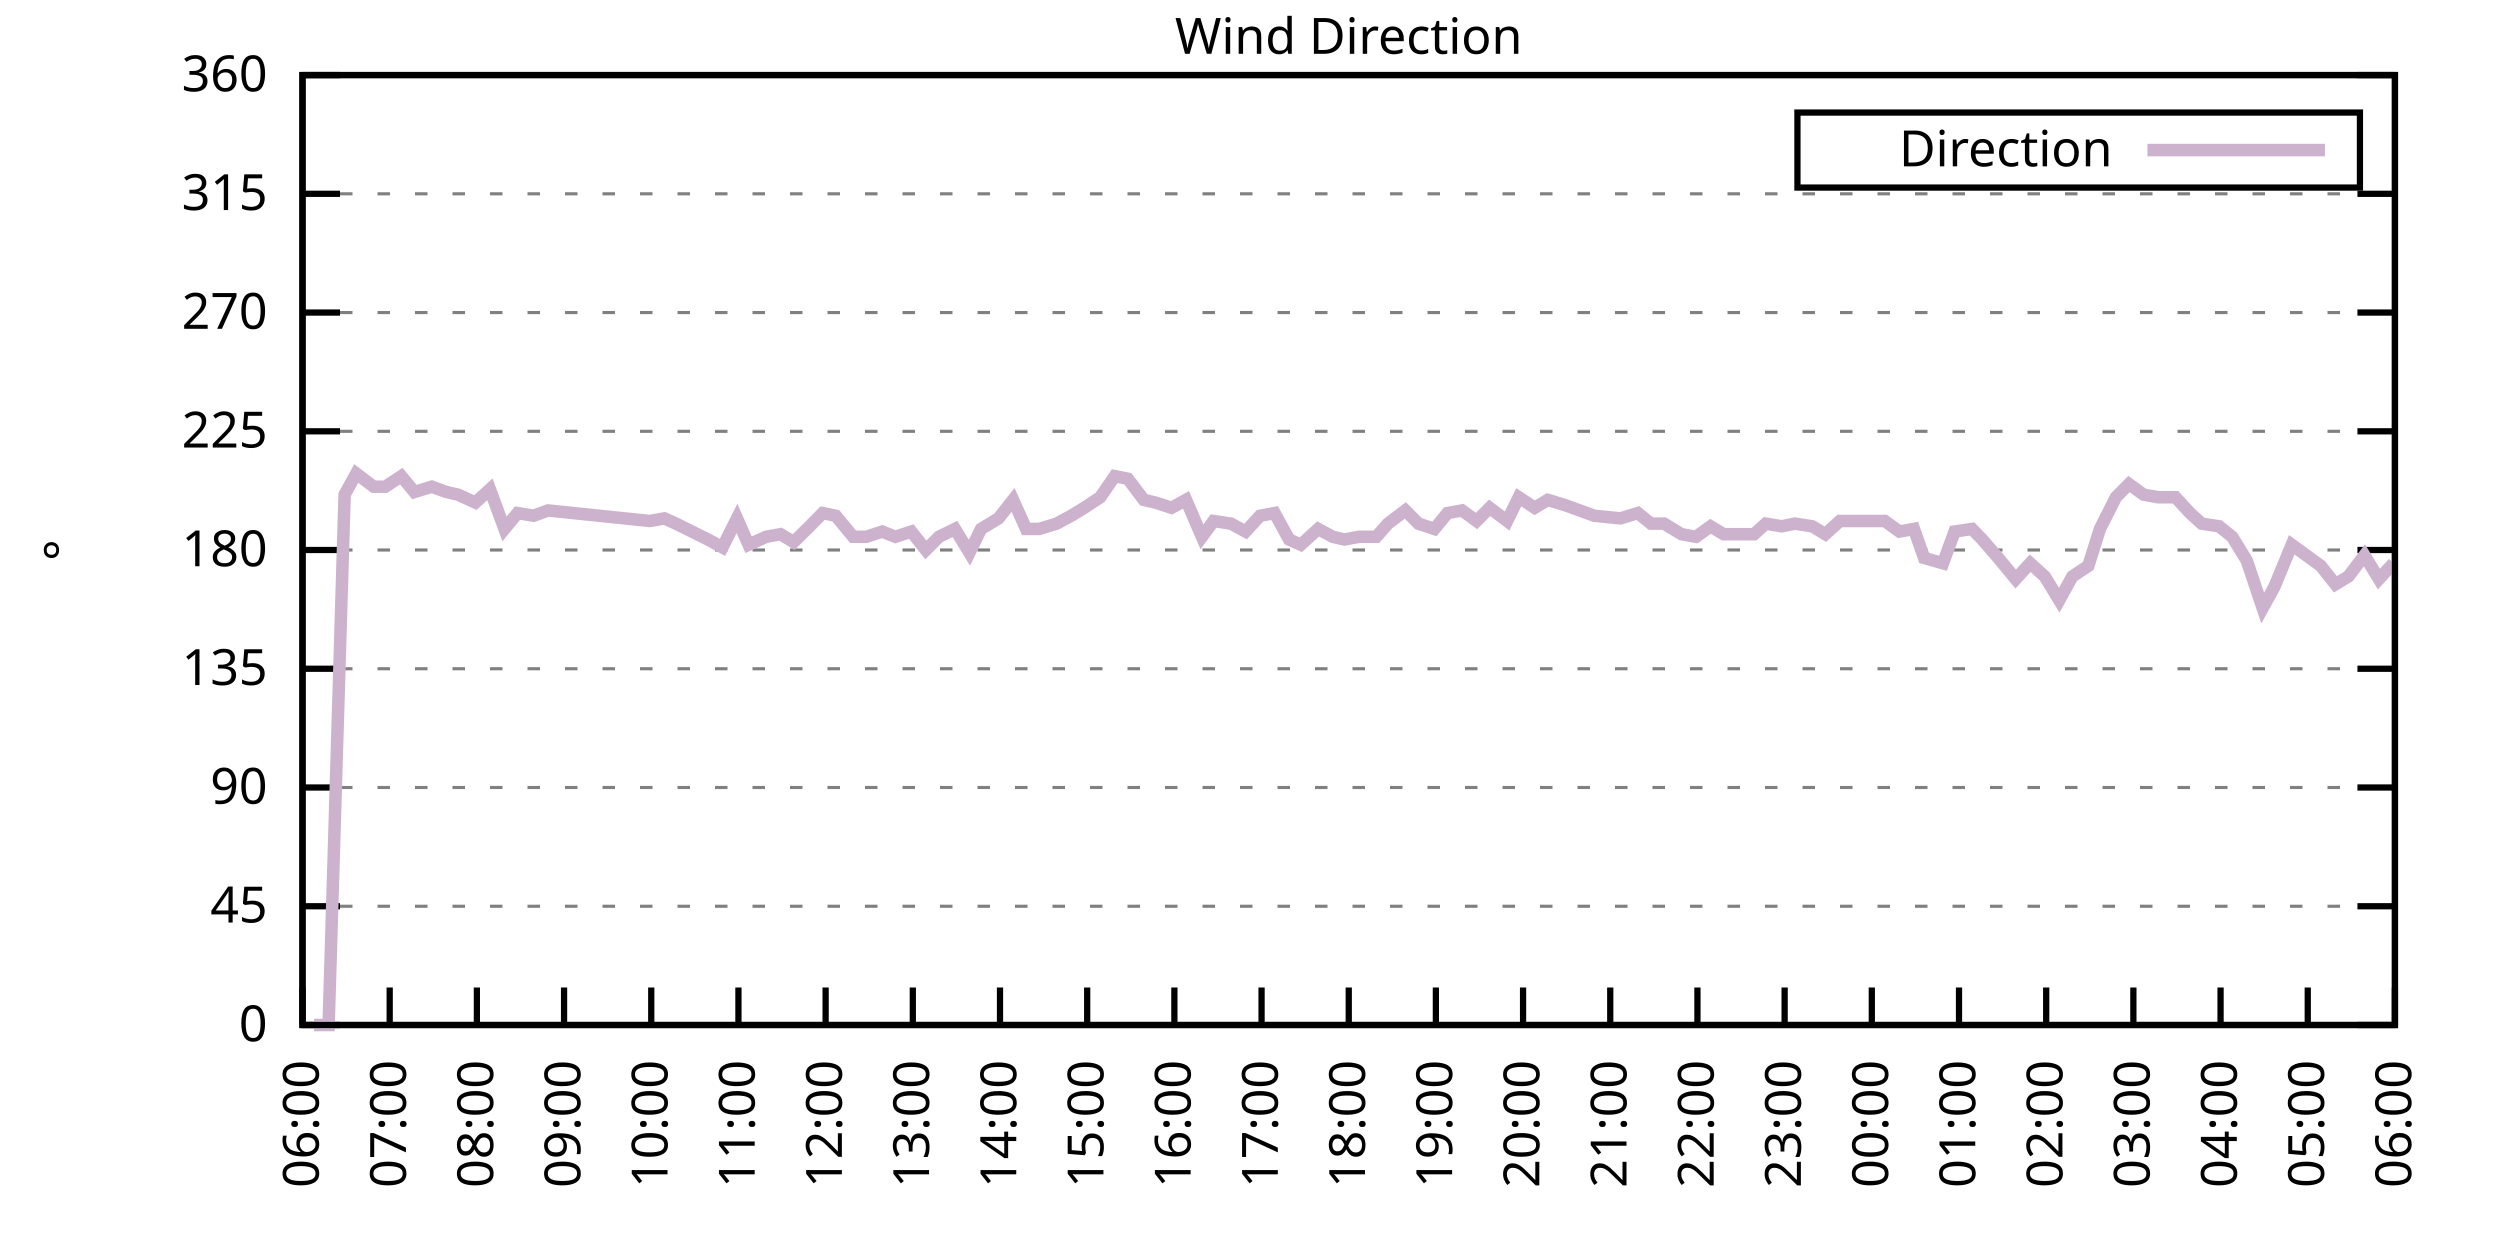
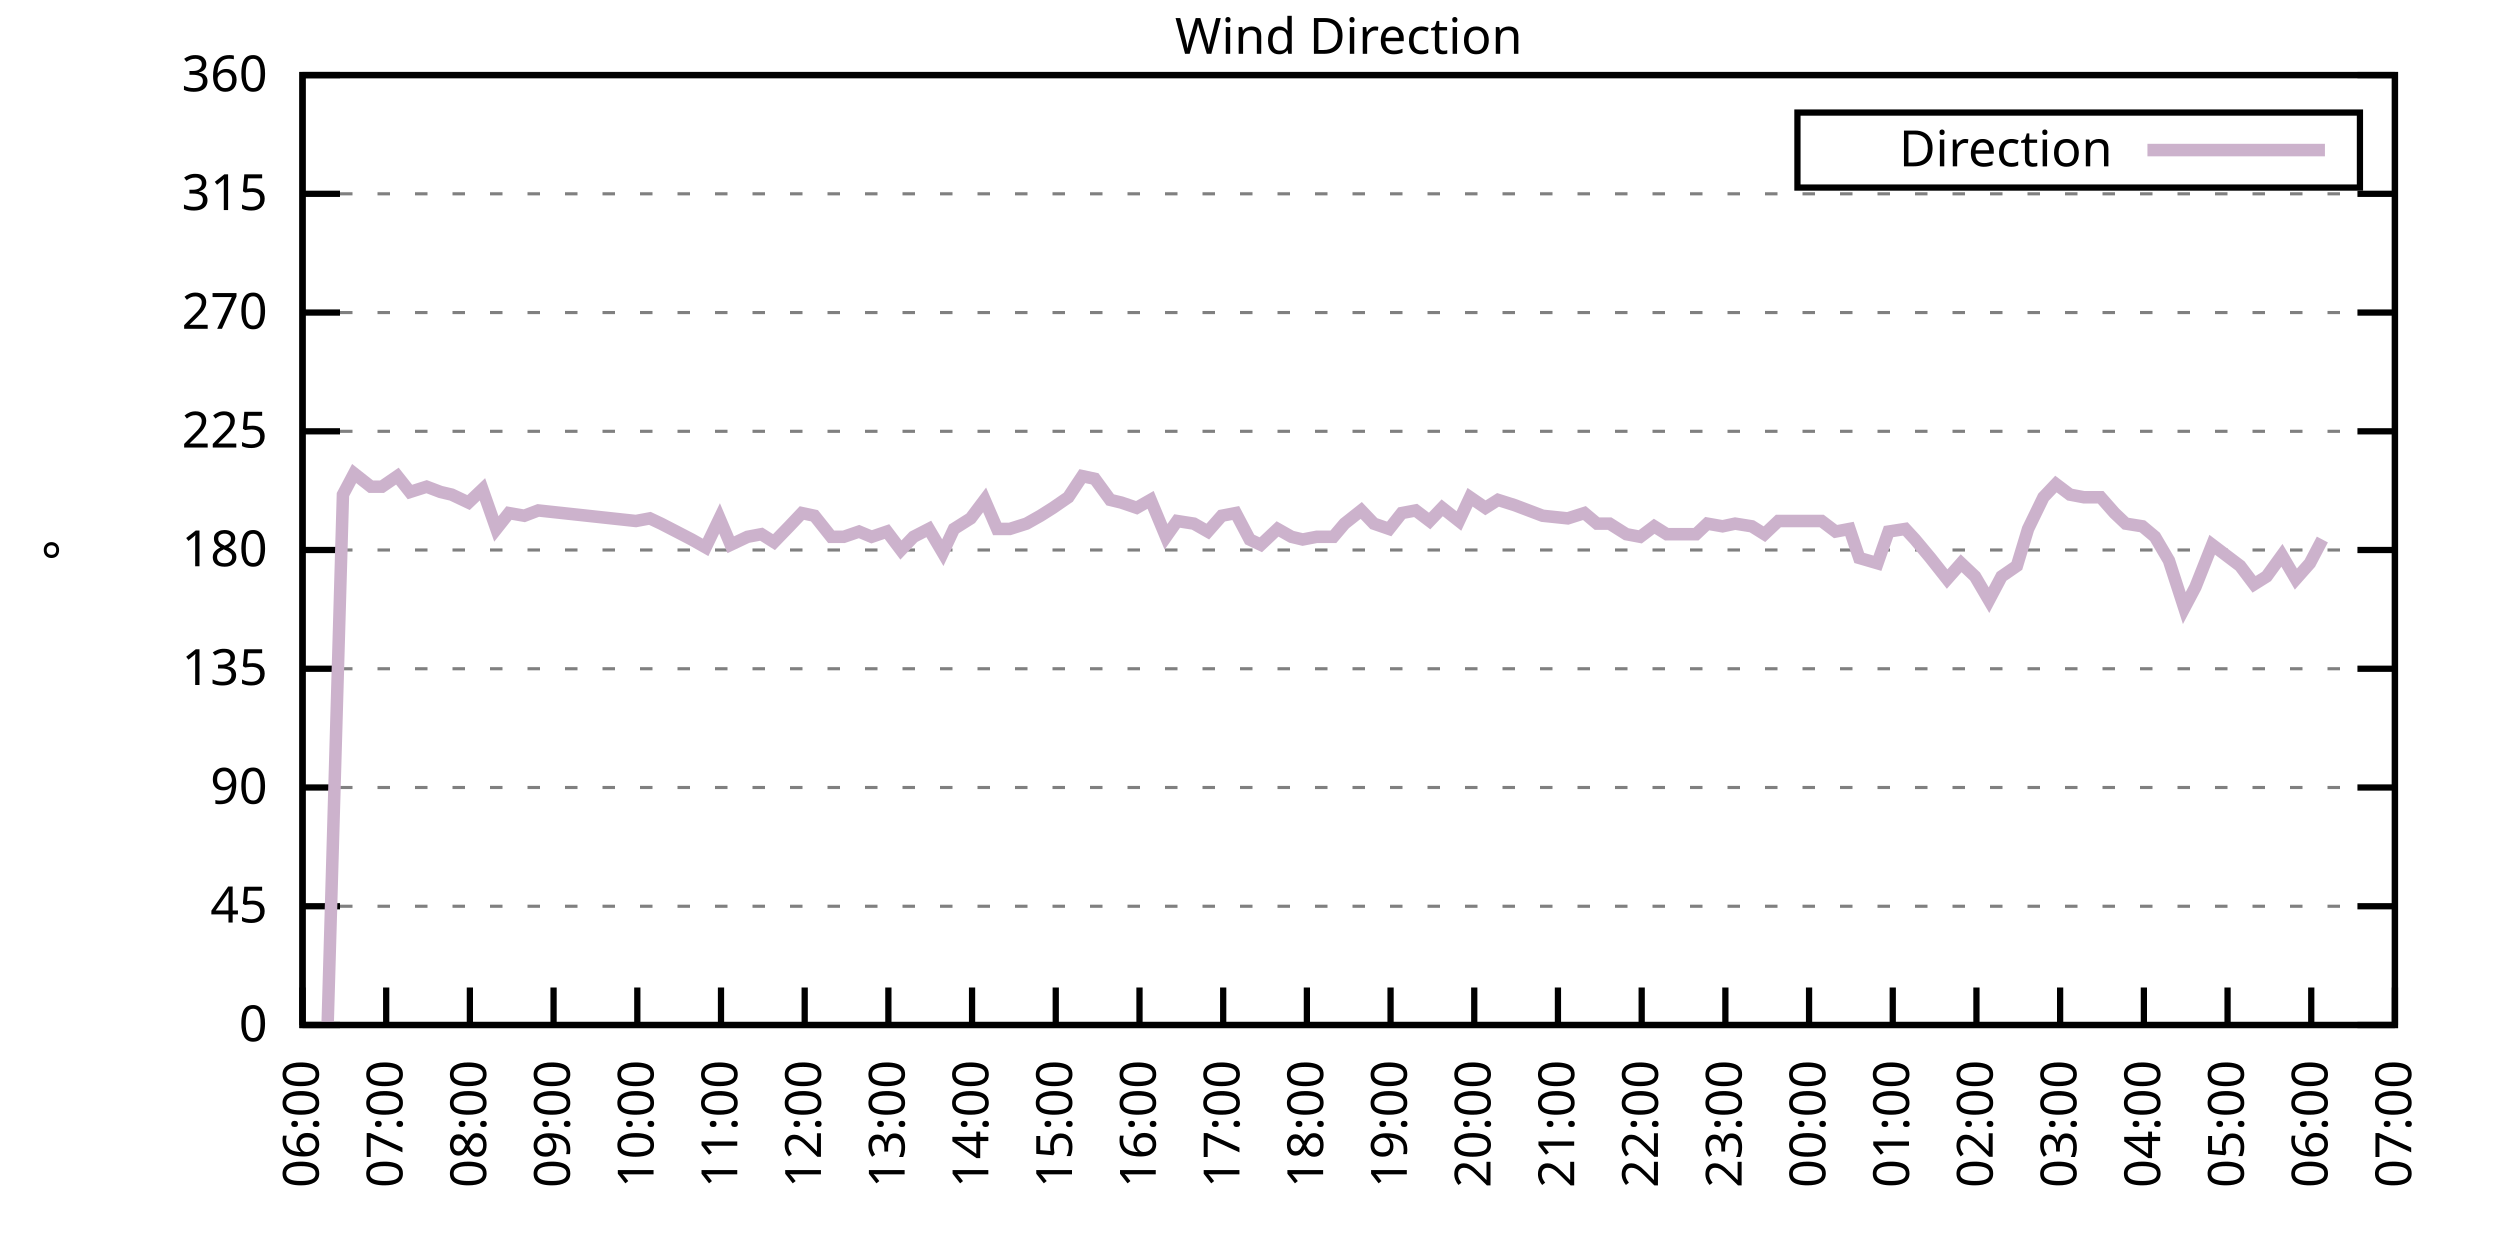
<svg xmlns="http://www.w3.org/2000/svg" xmlns:xlink="http://www.w3.org/1999/xlink" width="400" height="200" viewBox="0 0 400 200">
  <g id="gnuplot_canvas">
    <rect x="0" y="0" width="400" height="200" fill="none" />
    <defs>
      <circle id="gpDot" r="0.5" stroke-width="0.5" stroke="currentColor" />
      <path id="gpPt0" stroke-width="0.333" stroke="currentColor" d="M-1,0 h2 M0,-1 v2" />
      <path id="gpPt1" stroke-width="0.333" stroke="currentColor" d="M-1,-1 L1,1 M1,-1 L-1,1" />
      <path id="gpPt2" stroke-width="0.333" stroke="currentColor" d="M-1,0 L1,0 M0,-1 L0,1 M-1,-1 L1,1 M-1,1 L1,-1" />
      <rect id="gpPt3" stroke-width="0.333" stroke="currentColor" x="-1" y="-1" width="2" height="2" />
      <rect id="gpPt4" stroke-width="0.333" stroke="currentColor" fill="currentColor" x="-1" y="-1" width="2" height="2" />
      <circle id="gpPt5" stroke-width="0.333" stroke="currentColor" cx="0" cy="0" r="1" />
      <use xlink:href="#gpPt5" id="gpPt6" fill="currentColor" stroke="none" />
      <path id="gpPt7" stroke-width="0.333" stroke="currentColor" d="M0,-1.33 L-1.33,0.67 L1.33,0.67 z" />
      <use xlink:href="#gpPt7" id="gpPt8" fill="currentColor" stroke="none" />
      <use xlink:href="#gpPt7" id="gpPt9" stroke="currentColor" transform="rotate(180)" />
      <use xlink:href="#gpPt9" id="gpPt10" fill="currentColor" stroke="none" />
      <use xlink:href="#gpPt3" id="gpPt11" stroke="currentColor" transform="rotate(45)" />
      <use xlink:href="#gpPt11" id="gpPt12" fill="currentColor" stroke="none" />
      <path id="gpPt13" stroke-width="0.333" stroke="currentColor" d="M0,1.330 L1.265,0.411 L0.782,-1.067 L-0.782,-1.076 L-1.265,0.411 z" />
      <use xlink:href="#gpPt13" id="gpPt14" fill="currentColor" stroke="none" />
      <filter id="textbox" filterUnits="objectBoundingBox" x="0" y="0" height="1" width="1">
        <feFlood flood-color="white" flood-opacity="1" result="bgnd" />
        <feComposite in="SourceGraphic" in2="bgnd" operator="atop" />
      </filter>
      <filter id="greybox" filterUnits="objectBoundingBox" x="0" y="0" height="1" width="1">
        <feFlood flood-color="lightgrey" flood-opacity="1" result="grey" />
        <feComposite in="SourceGraphic" in2="grey" operator="atop" />
      </filter>
    </defs>
    <g fill="none" color="white" stroke="currentColor" stroke-width="1.00" stroke-linecap="butt" stroke-linejoin="miter">
</g>
    <g fill="none" color="black" stroke="currentColor" stroke-width="1.00" stroke-linecap="butt" stroke-linejoin="miter">
      <g stroke="none" shape-rendering="crispEdges">
        <polygon fill="rgb(255, 255, 255)" points="48.40,164.00 383.18,164.00 383.18,12.02 48.40,12.02 " />
      </g>
    </g>
    <g fill="none" color="black" stroke="currentColor" stroke-width="1.00" stroke-linecap="butt" stroke-linejoin="miter">
</g>
    <g fill="none" color="black" stroke="black" stroke-width="0.50" stroke-linecap="butt" stroke-linejoin="miter">
</g>
    <g fill="none" color="gray" stroke="currentColor" stroke-width="0.50" stroke-linecap="butt" stroke-linejoin="miter">
      <path stroke="gray" stroke-dasharray="2,4" class="gridline" d="M48.40,164.00 L383.19,164.00  " />
    </g>
    <g fill="none" color="gray" stroke="gray" stroke-width="1.00" stroke-linecap="butt" stroke-linejoin="miter">
</g>
    <g fill="none" color="black" stroke="currentColor" stroke-width="1.00" stroke-linecap="butt" stroke-linejoin="miter">
      <path stroke="black" d="M48.40,164.00 L54.40,164.00 M383.19,164.00 L377.19,164.00  " />
      <g transform="translate(42.80,166.60)" stroke="none" fill="black" font-family="Sans" font-size="8.00" text-anchor="end">
        <text>
          <tspan font-family="Sans"> 0</tspan>
        </text>
      </g>
    </g>
    <g fill="none" color="black" stroke="currentColor" stroke-width="1.00" stroke-linecap="butt" stroke-linejoin="miter">
</g>
    <g fill="none" color="black" stroke="black" stroke-width="0.50" stroke-linecap="butt" stroke-linejoin="miter">
</g>
    <g fill="none" color="gray" stroke="currentColor" stroke-width="0.50" stroke-linecap="butt" stroke-linejoin="miter">
      <path stroke="gray" stroke-dasharray="2,4" class="gridline" d="M48.40,145.00 L383.19,145.00  " />
    </g>
    <g fill="none" color="gray" stroke="gray" stroke-width="1.00" stroke-linecap="butt" stroke-linejoin="miter">
</g>
    <g fill="none" color="black" stroke="currentColor" stroke-width="1.00" stroke-linecap="butt" stroke-linejoin="miter">
      <path stroke="black" d="M48.40,145.00 L54.40,145.00 M383.19,145.00 L377.19,145.00  " />
      <g transform="translate(42.80,147.60)" stroke="none" fill="black" font-family="Sans" font-size="8.00" text-anchor="end">
        <text>
          <tspan font-family="Sans"> 45</tspan>
        </text>
      </g>
    </g>
    <g fill="none" color="black" stroke="currentColor" stroke-width="1.00" stroke-linecap="butt" stroke-linejoin="miter">
</g>
    <g fill="none" color="black" stroke="black" stroke-width="0.50" stroke-linecap="butt" stroke-linejoin="miter">
</g>
    <g fill="none" color="gray" stroke="currentColor" stroke-width="0.50" stroke-linecap="butt" stroke-linejoin="miter">
      <path stroke="gray" stroke-dasharray="2,4" class="gridline" d="M48.40,126.00 L383.19,126.00  " />
    </g>
    <g fill="none" color="gray" stroke="gray" stroke-width="1.00" stroke-linecap="butt" stroke-linejoin="miter">
</g>
    <g fill="none" color="black" stroke="currentColor" stroke-width="1.00" stroke-linecap="butt" stroke-linejoin="miter">
      <path stroke="black" d="M48.40,126.00 L54.40,126.00 M383.19,126.00 L377.19,126.00  " />
      <g transform="translate(42.80,128.60)" stroke="none" fill="black" font-family="Sans" font-size="8.00" text-anchor="end">
        <text>
          <tspan font-family="Sans"> 90</tspan>
        </text>
      </g>
    </g>
    <g fill="none" color="black" stroke="currentColor" stroke-width="1.00" stroke-linecap="butt" stroke-linejoin="miter">
</g>
    <g fill="none" color="black" stroke="black" stroke-width="0.50" stroke-linecap="butt" stroke-linejoin="miter">
</g>
    <g fill="none" color="gray" stroke="currentColor" stroke-width="0.50" stroke-linecap="butt" stroke-linejoin="miter">
      <path stroke="gray" stroke-dasharray="2,4" class="gridline" d="M48.40,107.00 L383.19,107.00  " />
    </g>
    <g fill="none" color="gray" stroke="gray" stroke-width="1.00" stroke-linecap="butt" stroke-linejoin="miter">
</g>
    <g fill="none" color="black" stroke="currentColor" stroke-width="1.00" stroke-linecap="butt" stroke-linejoin="miter">
      <path stroke="black" d="M48.40,107.00 L54.40,107.00 M383.19,107.00 L377.19,107.00  " />
      <g transform="translate(42.80,109.60)" stroke="none" fill="black" font-family="Sans" font-size="8.00" text-anchor="end">
        <text>
          <tspan font-family="Sans"> 135</tspan>
        </text>
      </g>
    </g>
    <g fill="none" color="black" stroke="currentColor" stroke-width="1.00" stroke-linecap="butt" stroke-linejoin="miter">
</g>
    <g fill="none" color="black" stroke="black" stroke-width="0.50" stroke-linecap="butt" stroke-linejoin="miter">
</g>
    <g fill="none" color="gray" stroke="currentColor" stroke-width="0.50" stroke-linecap="butt" stroke-linejoin="miter">
      <path stroke="gray" stroke-dasharray="2,4" class="gridline" d="M48.40,88.00 L383.19,88.00  " />
    </g>
    <g fill="none" color="gray" stroke="gray" stroke-width="1.00" stroke-linecap="butt" stroke-linejoin="miter">
</g>
    <g fill="none" color="black" stroke="currentColor" stroke-width="1.00" stroke-linecap="butt" stroke-linejoin="miter">
      <path stroke="black" d="M48.40,88.00 L54.40,88.00 M383.19,88.00 L377.19,88.00  " />
      <g transform="translate(42.80,90.60)" stroke="none" fill="black" font-family="Sans" font-size="8.00" text-anchor="end">
        <text>
          <tspan font-family="Sans"> 180</tspan>
        </text>
      </g>
    </g>
    <g fill="none" color="black" stroke="currentColor" stroke-width="1.00" stroke-linecap="butt" stroke-linejoin="miter">
</g>
    <g fill="none" color="black" stroke="black" stroke-width="0.50" stroke-linecap="butt" stroke-linejoin="miter">
</g>
    <g fill="none" color="gray" stroke="currentColor" stroke-width="0.50" stroke-linecap="butt" stroke-linejoin="miter">
      <path stroke="gray" stroke-dasharray="2,4" class="gridline" d="M48.40,69.01 L383.19,69.01  " />
    </g>
    <g fill="none" color="gray" stroke="gray" stroke-width="1.00" stroke-linecap="butt" stroke-linejoin="miter">
</g>
    <g fill="none" color="black" stroke="currentColor" stroke-width="1.00" stroke-linecap="butt" stroke-linejoin="miter">
      <path stroke="black" d="M48.40,69.01 L54.40,69.01 M383.19,69.01 L377.19,69.01  " />
      <g transform="translate(42.80,71.61)" stroke="none" fill="black" font-family="Sans" font-size="8.00" text-anchor="end">
        <text>
          <tspan font-family="Sans"> 225</tspan>
        </text>
      </g>
    </g>
    <g fill="none" color="black" stroke="currentColor" stroke-width="1.00" stroke-linecap="butt" stroke-linejoin="miter">
</g>
    <g fill="none" color="black" stroke="black" stroke-width="0.50" stroke-linecap="butt" stroke-linejoin="miter">
</g>
    <g fill="none" color="gray" stroke="currentColor" stroke-width="0.50" stroke-linecap="butt" stroke-linejoin="miter">
      <path stroke="gray" stroke-dasharray="2,4" class="gridline" d="M48.40,50.01 L383.19,50.01  " />
    </g>
    <g fill="none" color="gray" stroke="gray" stroke-width="1.00" stroke-linecap="butt" stroke-linejoin="miter">
</g>
    <g fill="none" color="black" stroke="currentColor" stroke-width="1.00" stroke-linecap="butt" stroke-linejoin="miter">
      <path stroke="black" d="M48.40,50.01 L54.40,50.01 M383.19,50.01 L377.19,50.01  " />
      <g transform="translate(42.80,52.61)" stroke="none" fill="black" font-family="Sans" font-size="8.00" text-anchor="end">
        <text>
          <tspan font-family="Sans"> 270</tspan>
        </text>
      </g>
    </g>
    <g fill="none" color="black" stroke="currentColor" stroke-width="1.00" stroke-linecap="butt" stroke-linejoin="miter">
</g>
    <g fill="none" color="black" stroke="black" stroke-width="0.50" stroke-linecap="butt" stroke-linejoin="miter">
</g>
    <g fill="none" color="gray" stroke="currentColor" stroke-width="0.50" stroke-linecap="butt" stroke-linejoin="miter">
      <path stroke="gray" stroke-dasharray="2,4" class="gridline" d="M48.40,31.01 L383.19,31.01  " />
    </g>
    <g fill="none" color="gray" stroke="gray" stroke-width="1.00" stroke-linecap="butt" stroke-linejoin="miter">
</g>
    <g fill="none" color="black" stroke="currentColor" stroke-width="1.00" stroke-linecap="butt" stroke-linejoin="miter">
      <path stroke="black" d="M48.40,31.01 L54.40,31.01 M383.19,31.01 L377.19,31.01  " />
      <g transform="translate(42.80,33.61)" stroke="none" fill="black" font-family="Sans" font-size="8.00" text-anchor="end">
        <text>
          <tspan font-family="Sans"> 315</tspan>
        </text>
      </g>
    </g>
    <g fill="none" color="black" stroke="currentColor" stroke-width="1.00" stroke-linecap="butt" stroke-linejoin="miter">
</g>
    <g fill="none" color="black" stroke="black" stroke-width="0.50" stroke-linecap="butt" stroke-linejoin="miter">
</g>
    <g fill="none" color="gray" stroke="currentColor" stroke-width="0.50" stroke-linecap="butt" stroke-linejoin="miter">
      <path stroke="gray" stroke-dasharray="2,4" class="gridline" d="M48.40,12.01 L383.19,12.01  " />
    </g>
    <g fill="none" color="gray" stroke="gray" stroke-width="1.00" stroke-linecap="butt" stroke-linejoin="miter">
</g>
    <g fill="none" color="black" stroke="currentColor" stroke-width="1.00" stroke-linecap="butt" stroke-linejoin="miter">
      <path stroke="black" d="M48.40,12.01 L54.40,12.01 M383.19,12.01 L377.19,12.01  " />
      <g transform="translate(42.80,14.61)" stroke="none" fill="black" font-family="Sans" font-size="8.00" text-anchor="end">
        <text>
          <tspan font-family="Sans"> 360</tspan>
        </text>
      </g>
    </g>
    <g fill="none" color="black" stroke="currentColor" stroke-width="1.00" stroke-linecap="butt" stroke-linejoin="miter">
      <path stroke="black" d="M48.40,164.00 L48.40,158.00  " />
      <g transform="translate(51.00,169.60) rotate(270.00)" stroke="none" fill="black" font-family="Sans" font-size="8.00" text-anchor="end">
        <text>
          <tspan font-family="Sans">06:00</tspan>
        </text>
      </g>
    </g>
    <g fill="none" color="black" stroke="currentColor" stroke-width="1.00" stroke-linecap="butt" stroke-linejoin="miter">
-       <path stroke="black" d="M62.35,164.00 L62.35,158.00  " />
-       <g transform="translate(64.95,169.60) rotate(270.00)" stroke="none" fill="black" font-family="Sans" font-size="8.00" text-anchor="end">
+       <path stroke="black" d="M61.79,164.00 L61.79,158.00  " />
+       <g transform="translate(64.39,169.60) rotate(270.00)" stroke="none" fill="black" font-family="Sans" font-size="8.00" text-anchor="end">
        <text>
          <tspan font-family="Sans">07:00</tspan>
        </text>
      </g>
    </g>
    <g fill="none" color="black" stroke="currentColor" stroke-width="1.00" stroke-linecap="butt" stroke-linejoin="miter">
-       <path stroke="black" d="M76.30,164.00 L76.30,158.00  " />
-       <g transform="translate(78.90,169.60) rotate(270.00)" stroke="none" fill="black" font-family="Sans" font-size="8.00" text-anchor="end">
+       <path stroke="black" d="M75.18,164.00 L75.18,158.00  " />
+       <g transform="translate(77.78,169.60) rotate(270.00)" stroke="none" fill="black" font-family="Sans" font-size="8.00" text-anchor="end">
        <text>
          <tspan font-family="Sans">08:00</tspan>
        </text>
      </g>
    </g>
    <g fill="none" color="black" stroke="currentColor" stroke-width="1.00" stroke-linecap="butt" stroke-linejoin="miter">
-       <path stroke="black" d="M90.25,164.00 L90.25,158.00  " />
-       <g transform="translate(92.85,169.60) rotate(270.00)" stroke="none" fill="black" font-family="Sans" font-size="8.00" text-anchor="end">
+       <path stroke="black" d="M88.57,164.00 L88.57,158.00  " />
+       <g transform="translate(91.17,169.60) rotate(270.00)" stroke="none" fill="black" font-family="Sans" font-size="8.00" text-anchor="end">
        <text>
          <tspan font-family="Sans">09:00</tspan>
        </text>
      </g>
    </g>
    <g fill="none" color="black" stroke="currentColor" stroke-width="1.00" stroke-linecap="butt" stroke-linejoin="miter">
-       <path stroke="black" d="M104.20,164.00 L104.20,158.00  " />
-       <g transform="translate(106.80,169.60) rotate(270.00)" stroke="none" fill="black" font-family="Sans" font-size="8.00" text-anchor="end">
+       <path stroke="black" d="M101.97,164.00 L101.97,158.00  " />
+       <g transform="translate(104.57,169.60) rotate(270.00)" stroke="none" fill="black" font-family="Sans" font-size="8.00" text-anchor="end">
        <text>
          <tspan font-family="Sans">10:00</tspan>
        </text>
      </g>
    </g>
    <g fill="none" color="black" stroke="currentColor" stroke-width="1.00" stroke-linecap="butt" stroke-linejoin="miter">
-       <path stroke="black" d="M118.15,164.00 L118.15,158.00  " />
-       <g transform="translate(120.75,169.60) rotate(270.00)" stroke="none" fill="black" font-family="Sans" font-size="8.00" text-anchor="end">
+       <path stroke="black" d="M115.36,164.00 L115.36,158.00  " />
+       <g transform="translate(117.96,169.60) rotate(270.00)" stroke="none" fill="black" font-family="Sans" font-size="8.00" text-anchor="end">
        <text>
          <tspan font-family="Sans">11:00</tspan>
        </text>
      </g>
    </g>
    <g fill="none" color="black" stroke="currentColor" stroke-width="1.00" stroke-linecap="butt" stroke-linejoin="miter">
-       <path stroke="black" d="M132.10,164.00 L132.10,158.00  " />
-       <g transform="translate(134.70,169.60) rotate(270.00)" stroke="none" fill="black" font-family="Sans" font-size="8.00" text-anchor="end">
+       <path stroke="black" d="M128.75,164.00 L128.75,158.00  " />
+       <g transform="translate(131.35,169.60) rotate(270.00)" stroke="none" fill="black" font-family="Sans" font-size="8.00" text-anchor="end">
        <text>
          <tspan font-family="Sans">12:00</tspan>
        </text>
      </g>
    </g>
    <g fill="none" color="black" stroke="currentColor" stroke-width="1.00" stroke-linecap="butt" stroke-linejoin="miter">
-       <path stroke="black" d="M146.05,164.00 L146.05,158.00  " />
-       <g transform="translate(148.65,169.60) rotate(270.00)" stroke="none" fill="black" font-family="Sans" font-size="8.00" text-anchor="end">
+       <path stroke="black" d="M142.14,164.00 L142.14,158.00  " />
+       <g transform="translate(144.74,169.60) rotate(270.00)" stroke="none" fill="black" font-family="Sans" font-size="8.00" text-anchor="end">
        <text>
          <tspan font-family="Sans">13:00</tspan>
        </text>
      </g>
    </g>
    <g fill="none" color="black" stroke="currentColor" stroke-width="1.00" stroke-linecap="butt" stroke-linejoin="miter">
-       <path stroke="black" d="M160.00,164.00 L160.00,158.00  " />
-       <g transform="translate(162.60,169.60) rotate(270.00)" stroke="none" fill="black" font-family="Sans" font-size="8.00" text-anchor="end">
+       <path stroke="black" d="M155.53,164.00 L155.53,158.00  " />
+       <g transform="translate(158.13,169.60) rotate(270.00)" stroke="none" fill="black" font-family="Sans" font-size="8.00" text-anchor="end">
        <text>
          <tspan font-family="Sans">14:00</tspan>
        </text>
      </g>
    </g>
    <g fill="none" color="black" stroke="currentColor" stroke-width="1.00" stroke-linecap="butt" stroke-linejoin="miter">
-       <path stroke="black" d="M173.95,164.00 L173.95,158.00  " />
-       <g transform="translate(176.55,169.60) rotate(270.00)" stroke="none" fill="black" font-family="Sans" font-size="8.00" text-anchor="end">
+       <path stroke="black" d="M168.92,164.00 L168.92,158.00  " />
+       <g transform="translate(171.52,169.60) rotate(270.00)" stroke="none" fill="black" font-family="Sans" font-size="8.00" text-anchor="end">
        <text>
          <tspan font-family="Sans">15:00</tspan>
        </text>
      </g>
    </g>
    <g fill="none" color="black" stroke="currentColor" stroke-width="1.00" stroke-linecap="butt" stroke-linejoin="miter">
-       <path stroke="black" d="M187.90,164.00 L187.90,158.00  " />
-       <g transform="translate(190.50,169.60) rotate(270.00)" stroke="none" fill="black" font-family="Sans" font-size="8.00" text-anchor="end">
+       <path stroke="black" d="M182.32,164.00 L182.32,158.00  " />
+       <g transform="translate(184.92,169.60) rotate(270.00)" stroke="none" fill="black" font-family="Sans" font-size="8.00" text-anchor="end">
        <text>
          <tspan font-family="Sans">16:00</tspan>
        </text>
      </g>
    </g>
    <g fill="none" color="black" stroke="currentColor" stroke-width="1.00" stroke-linecap="butt" stroke-linejoin="miter">
-       <path stroke="black" d="M201.85,164.00 L201.85,158.00  " />
-       <g transform="translate(204.45,169.60) rotate(270.00)" stroke="none" fill="black" font-family="Sans" font-size="8.00" text-anchor="end">
+       <path stroke="black" d="M195.71,164.00 L195.71,158.00  " />
+       <g transform="translate(198.31,169.60) rotate(270.00)" stroke="none" fill="black" font-family="Sans" font-size="8.00" text-anchor="end">
        <text>
          <tspan font-family="Sans">17:00</tspan>
        </text>
      </g>
    </g>
    <g fill="none" color="black" stroke="currentColor" stroke-width="1.00" stroke-linecap="butt" stroke-linejoin="miter">
-       <path stroke="black" d="M215.80,164.00 L215.80,158.00  " />
-       <g transform="translate(218.40,169.60) rotate(270.00)" stroke="none" fill="black" font-family="Sans" font-size="8.00" text-anchor="end">
+       <path stroke="black" d="M209.10,164.00 L209.10,158.00  " />
+       <g transform="translate(211.70,169.60) rotate(270.00)" stroke="none" fill="black" font-family="Sans" font-size="8.00" text-anchor="end">
        <text>
          <tspan font-family="Sans">18:00</tspan>
        </text>
      </g>
    </g>
    <g fill="none" color="black" stroke="currentColor" stroke-width="1.00" stroke-linecap="butt" stroke-linejoin="miter">
-       <path stroke="black" d="M229.74,164.00 L229.74,158.00  " />
-       <g transform="translate(232.34,169.60) rotate(270.00)" stroke="none" fill="black" font-family="Sans" font-size="8.00" text-anchor="end">
+       <path stroke="black" d="M222.49,164.00 L222.49,158.00  " />
+       <g transform="translate(225.09,169.60) rotate(270.00)" stroke="none" fill="black" font-family="Sans" font-size="8.00" text-anchor="end">
        <text>
          <tspan font-family="Sans">19:00</tspan>
        </text>
      </g>
    </g>
    <g fill="none" color="black" stroke="currentColor" stroke-width="1.00" stroke-linecap="butt" stroke-linejoin="miter">
-       <path stroke="black" d="M243.69,164.00 L243.69,158.00  " />
-       <g transform="translate(246.29,169.60) rotate(270.00)" stroke="none" fill="black" font-family="Sans" font-size="8.00" text-anchor="end">
+       <path stroke="black" d="M235.88,164.00 L235.88,158.00  " />
+       <g transform="translate(238.48,169.60) rotate(270.00)" stroke="none" fill="black" font-family="Sans" font-size="8.00" text-anchor="end">
        <text>
          <tspan font-family="Sans">20:00</tspan>
        </text>
      </g>
    </g>
    <g fill="none" color="black" stroke="currentColor" stroke-width="1.00" stroke-linecap="butt" stroke-linejoin="miter">
-       <path stroke="black" d="M257.64,164.00 L257.64,158.00  " />
-       <g transform="translate(260.24,169.60) rotate(270.00)" stroke="none" fill="black" font-family="Sans" font-size="8.00" text-anchor="end">
+       <path stroke="black" d="M249.27,164.00 L249.27,158.00  " />
+       <g transform="translate(251.87,169.60) rotate(270.00)" stroke="none" fill="black" font-family="Sans" font-size="8.00" text-anchor="end">
        <text>
          <tspan font-family="Sans">21:00</tspan>
        </text>
      </g>
    </g>
    <g fill="none" color="black" stroke="currentColor" stroke-width="1.00" stroke-linecap="butt" stroke-linejoin="miter">
-       <path stroke="black" d="M271.59,164.00 L271.59,158.00  " />
-       <g transform="translate(274.19,169.60) rotate(270.00)" stroke="none" fill="black" font-family="Sans" font-size="8.00" text-anchor="end">
+       <path stroke="black" d="M262.67,164.00 L262.67,158.00  " />
+       <g transform="translate(265.27,169.60) rotate(270.00)" stroke="none" fill="black" font-family="Sans" font-size="8.00" text-anchor="end">
        <text>
          <tspan font-family="Sans">22:00</tspan>
        </text>
      </g>
    </g>
    <g fill="none" color="black" stroke="currentColor" stroke-width="1.00" stroke-linecap="butt" stroke-linejoin="miter">
-       <path stroke="black" d="M285.54,164.00 L285.54,158.00  " />
-       <g transform="translate(288.14,169.60) rotate(270.00)" stroke="none" fill="black" font-family="Sans" font-size="8.00" text-anchor="end">
+       <path stroke="black" d="M276.06,164.00 L276.06,158.00  " />
+       <g transform="translate(278.66,169.60) rotate(270.00)" stroke="none" fill="black" font-family="Sans" font-size="8.00" text-anchor="end">
        <text>
          <tspan font-family="Sans">23:00</tspan>
        </text>
      </g>
    </g>
    <g fill="none" color="black" stroke="currentColor" stroke-width="1.00" stroke-linecap="butt" stroke-linejoin="miter">
-       <path stroke="black" d="M299.49,164.00 L299.49,158.00  " />
-       <g transform="translate(302.09,169.60) rotate(270.00)" stroke="none" fill="black" font-family="Sans" font-size="8.00" text-anchor="end">
+       <path stroke="black" d="M289.45,164.00 L289.45,158.00  " />
+       <g transform="translate(292.05,169.60) rotate(270.00)" stroke="none" fill="black" font-family="Sans" font-size="8.00" text-anchor="end">
        <text>
          <tspan font-family="Sans">00:00</tspan>
        </text>
      </g>
    </g>
    <g fill="none" color="black" stroke="currentColor" stroke-width="1.00" stroke-linecap="butt" stroke-linejoin="miter">
-       <path stroke="black" d="M313.44,164.00 L313.44,158.00  " />
-       <g transform="translate(316.04,169.60) rotate(270.00)" stroke="none" fill="black" font-family="Sans" font-size="8.00" text-anchor="end">
+       <path stroke="black" d="M302.84,164.00 L302.84,158.00  " />
+       <g transform="translate(305.44,169.60) rotate(270.00)" stroke="none" fill="black" font-family="Sans" font-size="8.00" text-anchor="end">
        <text>
          <tspan font-family="Sans">01:00</tspan>
        </text>
      </g>
    </g>
    <g fill="none" color="black" stroke="currentColor" stroke-width="1.00" stroke-linecap="butt" stroke-linejoin="miter">
-       <path stroke="black" d="M327.39,164.00 L327.39,158.00  " />
-       <g transform="translate(329.99,169.60) rotate(270.00)" stroke="none" fill="black" font-family="Sans" font-size="8.00" text-anchor="end">
+       <path stroke="black" d="M316.23,164.00 L316.23,158.00  " />
+       <g transform="translate(318.83,169.60) rotate(270.00)" stroke="none" fill="black" font-family="Sans" font-size="8.00" text-anchor="end">
        <text>
          <tspan font-family="Sans">02:00</tspan>
        </text>
      </g>
    </g>
    <g fill="none" color="black" stroke="currentColor" stroke-width="1.00" stroke-linecap="butt" stroke-linejoin="miter">
-       <path stroke="black" d="M341.34,164.00 L341.34,158.00  " />
-       <g transform="translate(343.94,169.60) rotate(270.00)" stroke="none" fill="black" font-family="Sans" font-size="8.00" text-anchor="end">
+       <path stroke="black" d="M329.62,164.00 L329.62,158.00  " />
+       <g transform="translate(332.22,169.60) rotate(270.00)" stroke="none" fill="black" font-family="Sans" font-size="8.00" text-anchor="end">
        <text>
          <tspan font-family="Sans">03:00</tspan>
        </text>
      </g>
    </g>
    <g fill="none" color="black" stroke="currentColor" stroke-width="1.00" stroke-linecap="butt" stroke-linejoin="miter">
-       <path stroke="black" d="M355.29,164.00 L355.29,158.00  " />
-       <g transform="translate(357.89,169.60) rotate(270.00)" stroke="none" fill="black" font-family="Sans" font-size="8.00" text-anchor="end">
+       <path stroke="black" d="M343.02,164.00 L343.02,158.00  " />
+       <g transform="translate(345.62,169.60) rotate(270.00)" stroke="none" fill="black" font-family="Sans" font-size="8.00" text-anchor="end">
        <text>
          <tspan font-family="Sans">04:00</tspan>
        </text>
      </g>
    </g>
    <g fill="none" color="black" stroke="currentColor" stroke-width="1.00" stroke-linecap="butt" stroke-linejoin="miter">
-       <path stroke="black" d="M369.24,164.00 L369.24,158.00  " />
-       <g transform="translate(371.84,169.60) rotate(270.00)" stroke="none" fill="black" font-family="Sans" font-size="8.00" text-anchor="end">
+       <path stroke="black" d="M356.41,164.00 L356.41,158.00  " />
+       <g transform="translate(359.01,169.60) rotate(270.00)" stroke="none" fill="black" font-family="Sans" font-size="8.00" text-anchor="end">
        <text>
          <tspan font-family="Sans">05:00</tspan>
+         </text>
+       </g>
+     </g>
+     <g fill="none" color="black" stroke="currentColor" stroke-width="1.00" stroke-linecap="butt" stroke-linejoin="miter">
+       <path stroke="black" d="M369.80,164.00 L369.80,158.00  " />
+       <g transform="translate(372.40,169.60) rotate(270.00)" stroke="none" fill="black" font-family="Sans" font-size="8.00" text-anchor="end">
+         <text>
+           <tspan font-family="Sans">06:00</tspan>
        </text>
      </g>
    </g>
    <g fill="none" color="black" stroke="currentColor" stroke-width="1.00" stroke-linecap="butt" stroke-linejoin="miter">
      <path stroke="black" d="M383.19,164.00 L383.19,158.00  " />
      <g transform="translate(385.79,169.60) rotate(270.00)" stroke="none" fill="black" font-family="Sans" font-size="8.00" text-anchor="end">
        <text>
-           <tspan font-family="Sans">06:00</tspan>
+           <tspan font-family="Sans">07:00</tspan>
        </text>
      </g>
    </g>
    <g fill="none" color="black" stroke="currentColor" stroke-width="1.00" stroke-linecap="butt" stroke-linejoin="miter">
</g>
    <g fill="none" color="black" stroke="currentColor" stroke-width="1.00" stroke-linecap="butt" stroke-linejoin="miter">
      <path stroke="black" d="M48.40,12.01 L48.40,164.00 L383.19,164.00 L383.19,12.01 L48.40,12.01 Z  " />
    </g>
    <g fill="none" color="black" stroke="currentColor" stroke-width="1.00" stroke-linecap="butt" stroke-linejoin="miter">
</g>
    <g fill="none" color="black" stroke="currentColor" stroke-width="1.00" stroke-linecap="butt" stroke-linejoin="miter">
      <path stroke="black" d="M287.59,30.01 L287.59,18.01 L377.59,18.01 L377.59,30.01 L287.59,30.01 Z  " />
    </g>
    <g id="Wind_direction_plot_1">
      <g fill="none" color="white" stroke="black" stroke-width="2.00" stroke-linecap="butt" stroke-linejoin="miter">
</g>
      <g fill="none" color="black" stroke="currentColor" stroke-width="2.00" stroke-linecap="butt" stroke-linejoin="miter">
        <g transform="translate(337.99,26.61)" stroke="none" fill="black" font-family="Sans" font-size="8.00" text-anchor="end">
          <text>
            <tspan font-family="Sans">Direction</tspan>
          </text>
        </g>
      </g>
      <g fill="none" color="black" stroke="currentColor" stroke-width="2.00" stroke-linecap="butt" stroke-linejoin="miter">
-         <path stroke="rgb(204, 178, 204)" d="M343.59,24.01 L371.99,24.01 M50.26,164.00 L52.58,164.00 L55.14,79.14 L57.00,75.76 L59.79,77.87 L61.65,77.87   L64.21,76.18 L66.30,78.72 L69.09,77.87 L71.42,78.72 L73.28,79.14 L76.07,80.41 L78.39,78.29 L80.72,84.63   L82.81,82.09 L85.37,82.52 L87.69,81.67 L103.97,83.36 L106.29,82.94 L108.15,83.78 L110.71,85.05 L113.27,86.32   L115.59,87.58 L117.92,82.94 L119.78,87.16 L122.57,85.89 L124.89,85.47 L126.98,86.74 L129.54,84.21 L131.63,82.09   L133.72,82.52 L136.51,85.89 L138.61,85.89 L141.16,85.05 L143.26,85.89 L145.81,85.05 L148.14,88.00 L150.23,85.89   L152.79,84.63 L155.11,88.43 L156.97,84.63 L159.76,82.94 L162.09,79.98 L164.18,84.63 L166.27,84.63 L169.06,83.78   L171.39,82.52 L173.48,81.25 L176.04,79.56 L178.36,76.18 L180.46,76.61 L183.01,79.98 L184.87,80.41 L187.43,81.25   L189.76,79.98 L192.31,85.89 L194.17,83.36 L196.96,83.78 L199.29,85.05 L201.61,82.52 L203.94,82.09 L206.26,86.32   L208.12,87.16 L210.91,84.63 L213.24,85.89 L215.10,86.32 L217.42,85.89 L220.21,85.89 L222.07,83.78 L224.86,81.67   L226.95,83.78 L229.51,84.63 L231.60,82.09 L233.93,81.67 L236.25,83.36 L238.35,81.25 L241.14,83.36 L243.00,79.56   L245.55,81.25 L247.65,79.98 L250.44,80.83 L255.09,82.52 L259.27,82.94 L262.06,82.09 L264.15,83.78 L266.25,83.78   L269.04,85.47 L271.36,85.89 L273.69,84.21 L275.78,85.47 L278.34,85.47 L280.66,85.47 L282.52,83.78 L285.08,84.21   L287.17,83.78 L289.96,84.21 L292.05,85.47 L294.38,83.36 L296.94,83.36 L298.80,83.36 L301.58,83.36 L303.91,85.05   L306.23,84.63 L307.86,89.27 L310.88,90.12 L312.74,85.05 L315.53,84.63 L317.16,86.32 L319.72,89.27 L322.51,92.65   L324.83,90.12 L327.16,92.23 L329.48,96.03 L331.58,92.23 L334.13,90.54 L335.99,84.63 L338.55,79.56 L340.64,77.45   L342.97,79.14 L345.29,79.56 L348.08,79.56 L350.41,82.09 L352.27,83.78 L355.06,84.21 L357.15,85.89 L359.48,89.69   L362.03,97.29 L363.89,93.92 L366.68,87.16 L371.33,90.54 L373.66,93.49 L375.75,92.23 L378.31,88.85 L380.63,92.65   L382.96,90.12  " />
+         <path stroke="rgb(204, 178, 204)" d="M343.59,24.01 L371.99,24.01 M52.42,164.00 L54.87,79.14 L56.66,75.76 L59.34,77.87 L61.12,77.87 L63.58,76.18   L65.59,78.72 L68.26,77.87 L70.50,78.72 L72.28,79.14 L74.96,80.41 L77.19,78.29 L79.42,84.63 L81.43,82.09   L83.89,82.52 L86.12,81.67 L101.74,83.36 L103.98,82.94 L105.76,83.78 L108.22,85.05 L110.67,86.32 L112.90,87.58   L115.13,82.94 L116.92,87.16 L119.60,85.89 L121.83,85.47 L123.84,86.74 L126.29,84.21 L128.30,82.09 L130.31,82.52   L132.99,85.89 L135.00,85.89 L137.45,85.05 L139.46,85.89 L141.92,85.05 L144.15,88.00 L146.16,85.89 L148.61,84.63   L150.85,88.43 L152.63,84.63 L155.31,82.94 L157.54,79.98 L159.55,84.63 L161.56,84.63 L164.24,83.78 L166.47,82.52   L168.48,81.25 L170.93,79.56 L173.17,76.18 L175.17,76.61 L177.63,79.98 L179.41,80.41 L181.87,81.25 L184.10,79.98   L186.56,85.89 L188.34,83.36 L191.02,83.78 L193.25,85.05 L195.48,82.52 L197.72,82.09 L199.95,86.32 L201.73,87.16   L204.41,84.63 L206.64,85.89 L208.43,86.32 L210.66,85.89 L213.34,85.89 L215.13,83.78 L217.80,81.67 L219.81,83.78   L222.27,84.63 L224.28,82.09 L226.51,81.67 L228.74,83.36 L230.75,81.25 L233.43,83.36 L235.21,79.56 L237.67,81.25   L239.68,79.98 L242.36,80.83 L246.82,82.52 L250.84,82.94 L253.51,82.09 L255.52,83.78 L257.53,83.78 L260.21,85.47   L262.44,85.89 L264.67,84.21 L266.68,85.47 L269.14,85.47 L271.37,85.47 L273.16,83.78 L275.61,84.21 L277.62,83.78   L280.30,84.21 L282.31,85.47 L284.54,83.36 L286.99,83.36 L288.78,83.36 L291.46,83.36 L293.69,85.05 L295.92,84.63   L297.48,89.27 L300.39,90.12 L302.17,85.05 L304.85,84.63 L306.41,86.32 L308.87,89.27 L311.54,92.65 L313.78,90.12   L316.01,92.23 L318.24,96.03 L320.25,92.23 L322.70,90.54 L324.49,84.63 L326.95,79.56 L328.95,77.45 L331.19,79.14   L333.42,79.56 L336.10,79.56 L338.33,82.09 L340.11,83.78 L342.79,84.21 L344.80,85.89 L347.03,89.69 L349.49,97.29   L351.27,93.92 L353.95,87.16 L358.42,90.54 L360.65,93.49 L362.66,92.23 L365.11,88.85 L367.34,92.65 L369.58,90.12   L371.58,86.32  " />
      </g>
    </g>
    <g fill="none" color="black" stroke="currentColor" stroke-width="2.00" stroke-linecap="butt" stroke-linejoin="miter">
</g>
    <g fill="none" color="black" stroke="black" stroke-width="1.00" stroke-linecap="butt" stroke-linejoin="miter">
</g>
    <g fill="none" color="black" stroke="currentColor" stroke-width="1.00" stroke-linecap="butt" stroke-linejoin="miter">
      <path stroke="black" d="M48.40,12.01 L48.40,164.00 L383.19,164.00 L383.19,12.01 L48.40,12.01 Z  " />
      <g transform="translate(12.80,88.01) rotate(270.00)" stroke="none" fill="black" font-family="Sans" font-size="8.00" text-anchor="middle">
        <text>
          <tspan font-family="Sans">°</tspan>
        </text>
      </g>
    </g>
    <g fill="none" color="black" stroke="currentColor" stroke-width="1.00" stroke-linecap="butt" stroke-linejoin="miter">
</g>
    <g fill="none" color="black" stroke="currentColor" stroke-width="1.00" stroke-linecap="butt" stroke-linejoin="miter">
      <g transform="translate(215.79,8.61)" stroke="none" fill="black" font-family="Sans" font-size="8.00" text-anchor="middle">
        <text>
          <tspan font-family="Sans">Wind Direction</tspan>
        </text>
      </g>
    </g>
    <g fill="none" color="black" stroke="currentColor" stroke-width="1.00" stroke-linecap="butt" stroke-linejoin="miter">
</g>
  </g>
</svg>
